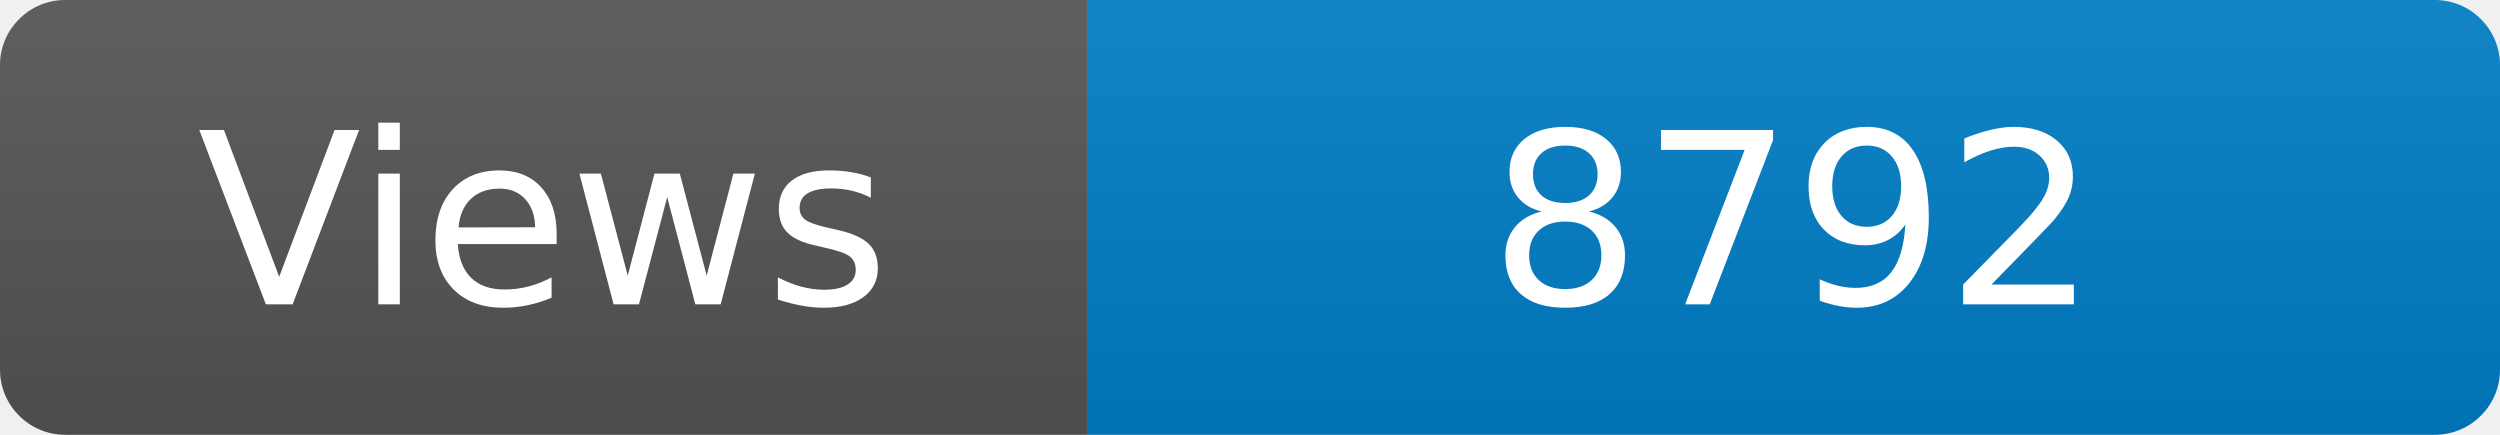
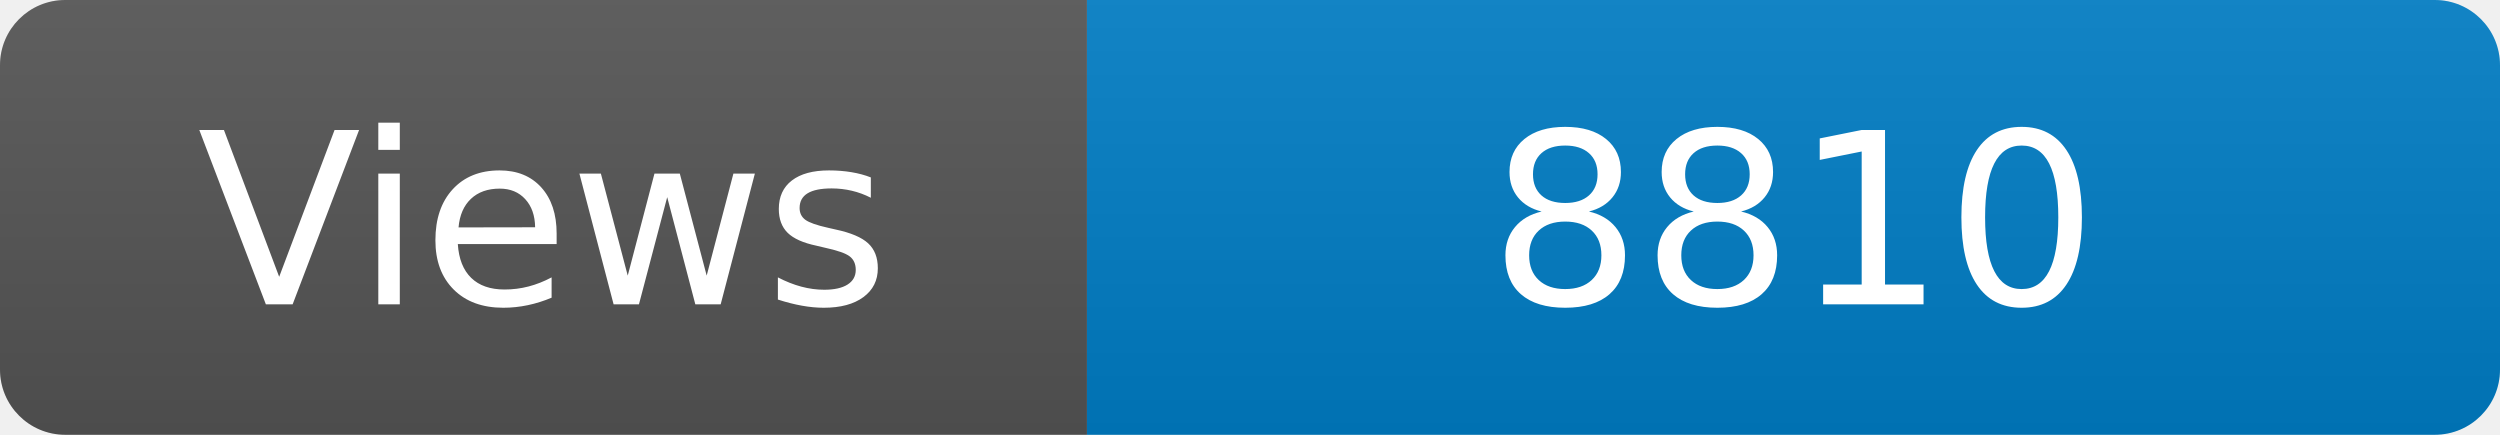
<svg xmlns="http://www.w3.org/2000/svg" width="115" height="20" role="img" aria-label="Maintained?: yes">
  <linearGradient id="s" x2="0" y2="100%">
    <stop offset="0" stop-color="#bbb" stop-opacity=".1" />
    <stop offset="1" stop-opacity=".1" />
  </linearGradient>
  <clipPath id="r">
    <rect width="115" height="20" rx="3" fill="#fff" />
  </clipPath>
  <g clip-path="url(#r)">
    <rect width="50" height="20" fill="#555" />
    <rect x="50" width="160" height="20" fill="#007ec6" />
    <rect width="115" height="20" fill="url(#s)" />
  </g>
  <g fill="#fff" text-anchor="middle" font-family="Verdana,Geneva,DejaVu Sans,sans-serif" font-size="110">
    <text x="250" y="140" transform="scale(.1)" fill="#fff">Views</text>
-     <text x="825" y="140" transform="scale(.1)" fill="#fff">8792</text>
+     <text x="825" y="140" transform="scale(.1)" fill="#fff">8810</text>
  </g>
</svg>
